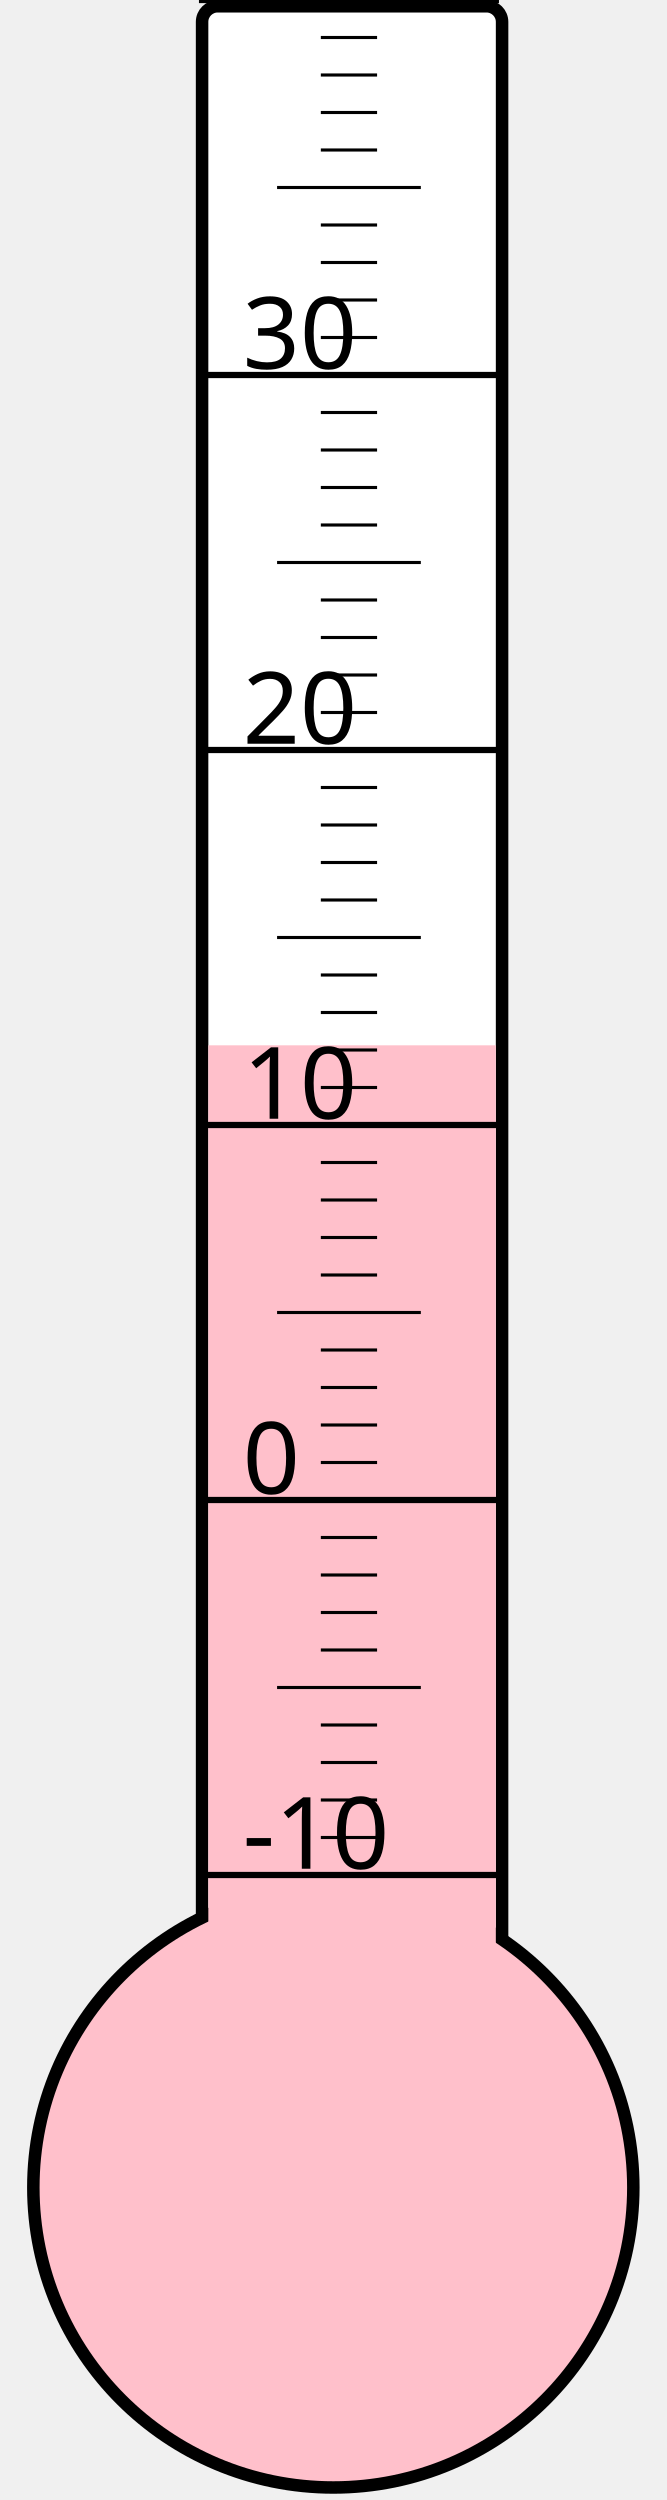
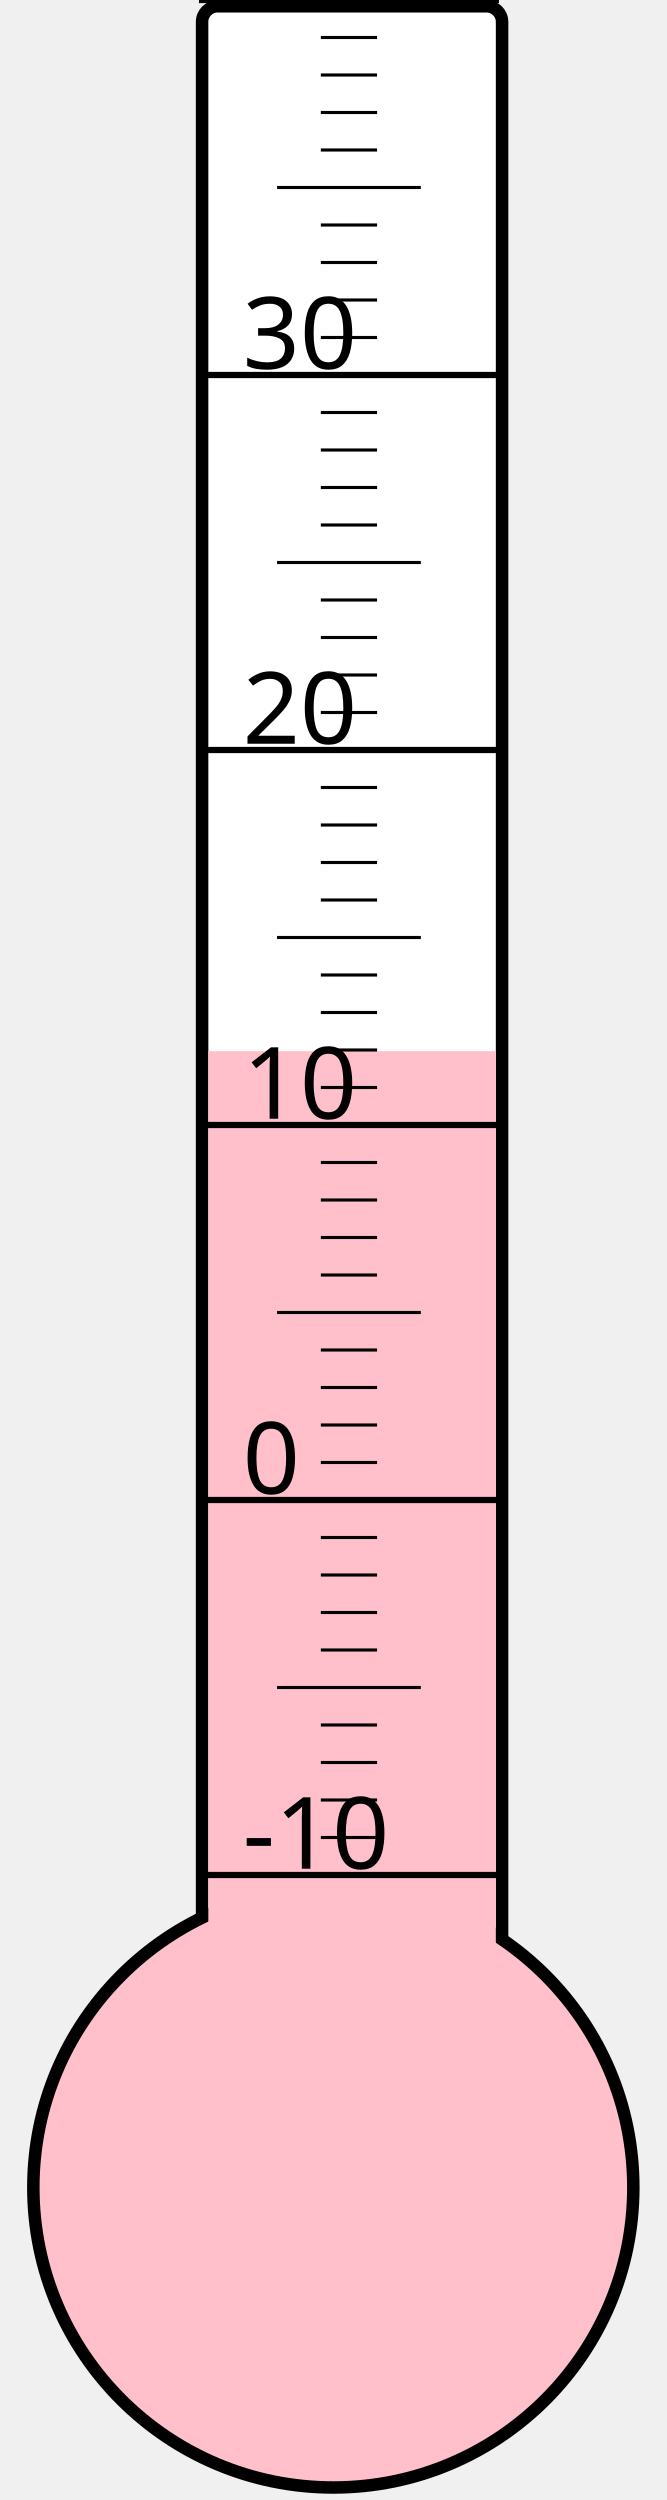
<svg xmlns="http://www.w3.org/2000/svg" width="40px" height="150px" viewBox="0 0 200 800">
  <rect width="200" height="800" x="0" y="0" style="fill: #ffffeb; fill-opacity: 0;" />
  <rect width="96" height="680" x="58" y="2" rx="5" ry="5" style="fill: white; fill-opacity: 1; stroke: black; stroke-width: 4;" />
  <circle cx="100" cy="700" r="96" style="fill: pink; stroke: black; stroke-width: 4;" />
-   <rect width="92" height="365.5" x="60" y="334.5" style="fill: pink; fill-opacity: 1; stroke-width: 0;" />
+   <rect width="92" height="363.625" x="60" y="336.375" style="fill: pink; fill-opacity: 1; stroke-width: 0;" />
  <text x="71" y="598" style="font-family: sans-serif; font-size: 24pt;">-10</text>
  <text x="71" y="478" style="font-family: sans-serif; font-size: 24pt;">0</text>
  <text x="71" y="358" style="font-family: sans-serif; font-size: 24pt;">10</text>
  <text x="71" y="238" style="font-family: sans-serif; font-size: 24pt;">20</text>
  <text x="71" y="118" style="font-family: sans-serif; font-size: 24pt;">30</text>
  <g style="stroke: black;">
    <line x1="57" y1="600" x2="153" y2="600" style="stroke-width: 2;" />
    <line x1="96" y1="588" x2="114" y2="588" style="stroke-width: 1;" />
    <line x1="96" y1="576" x2="114" y2="576" style="stroke-width: 1;" />
    <line x1="96" y1="564" x2="114" y2="564" style="stroke-width: 1;" />
    <line x1="96" y1="552" x2="114" y2="552" style="stroke-width: 1;" />
    <line x1="82" y1="540" x2="128" y2="540" style="stroke-width: 1;" />
    <line x1="96" y1="528" x2="114" y2="528" style="stroke-width: 1;" />
    <line x1="96" y1="516" x2="114" y2="516" style="stroke-width: 1;" />
    <line x1="96" y1="504" x2="114" y2="504" style="stroke-width: 1;" />
    <line x1="96" y1="492" x2="114" y2="492" style="stroke-width: 1;" />
    <line x1="57" y1="480" x2="153" y2="480" style="stroke-width: 2;" />
    <line x1="96" y1="468" x2="114" y2="468" style="stroke-width: 1;" />
    <line x1="96" y1="456" x2="114" y2="456" style="stroke-width: 1;" />
    <line x1="96" y1="444" x2="114" y2="444" style="stroke-width: 1;" />
    <line x1="96" y1="432" x2="114" y2="432" style="stroke-width: 1;" />
    <line x1="82" y1="420" x2="128" y2="420" style="stroke-width: 1;" />
    <line x1="96" y1="408" x2="114" y2="408" style="stroke-width: 1;" />
    <line x1="96" y1="396" x2="114" y2="396" style="stroke-width: 1;" />
    <line x1="96" y1="384" x2="114" y2="384" style="stroke-width: 1;" />
    <line x1="96" y1="372" x2="114" y2="372" style="stroke-width: 1;" />
    <line x1="57" y1="360" x2="153" y2="360" style="stroke-width: 2;" />
    <line x1="96" y1="348" x2="114" y2="348" style="stroke-width: 1;" />
    <line x1="96" y1="336" x2="114" y2="336" style="stroke-width: 1;" />
    <line x1="96" y1="324" x2="114" y2="324" style="stroke-width: 1;" />
    <line x1="96" y1="312" x2="114" y2="312" style="stroke-width: 1;" />
    <line x1="82" y1="300" x2="128" y2="300" style="stroke-width: 1;" />
    <line x1="96" y1="288" x2="114" y2="288" style="stroke-width: 1;" />
    <line x1="96" y1="276" x2="114" y2="276" style="stroke-width: 1;" />
    <line x1="96" y1="264" x2="114" y2="264" style="stroke-width: 1;" />
    <line x1="96" y1="252" x2="114" y2="252" style="stroke-width: 1;" />
    <line x1="57" y1="240" x2="153" y2="240" style="stroke-width: 2;" />
    <line x1="96" y1="228" x2="114" y2="228" style="stroke-width: 1;" />
    <line x1="96" y1="216" x2="114" y2="216" style="stroke-width: 1;" />
    <line x1="96" y1="204" x2="114" y2="204" style="stroke-width: 1;" />
    <line x1="96" y1="192" x2="114" y2="192" style="stroke-width: 1;" />
    <line x1="82" y1="180" x2="128" y2="180" style="stroke-width: 1;" />
    <line x1="96" y1="168" x2="114" y2="168" style="stroke-width: 1;" />
    <line x1="96" y1="156" x2="114" y2="156" style="stroke-width: 1;" />
    <line x1="96" y1="144" x2="114" y2="144" style="stroke-width: 1;" />
    <line x1="96" y1="132" x2="114" y2="132" style="stroke-width: 1;" />
    <line x1="57" y1="120" x2="153" y2="120" style="stroke-width: 2;" />
    <line x1="96" y1="108" x2="114" y2="108" style="stroke-width: 1;" />
    <line x1="96" y1="96" x2="114" y2="96" style="stroke-width: 1;" />
    <line x1="96" y1="84" x2="114" y2="84" style="stroke-width: 1;" />
    <line x1="96" y1="72" x2="114" y2="72" style="stroke-width: 1;" />
    <line x1="82" y1="60" x2="128" y2="60" style="stroke-width: 1;" />
    <line x1="96" y1="48" x2="114" y2="48" style="stroke-width: 1;" />
    <line x1="96" y1="36" x2="114" y2="36" style="stroke-width: 1;" />
    <line x1="96" y1="24" x2="114" y2="24" style="stroke-width: 1;" />
    <line x1="96" y1="12" x2="114" y2="12" style="stroke-width: 1;" />
    <line x1="57" y1="0" x2="153" y2="0" style="stroke-width: 2;" />
  </g>
</svg>
